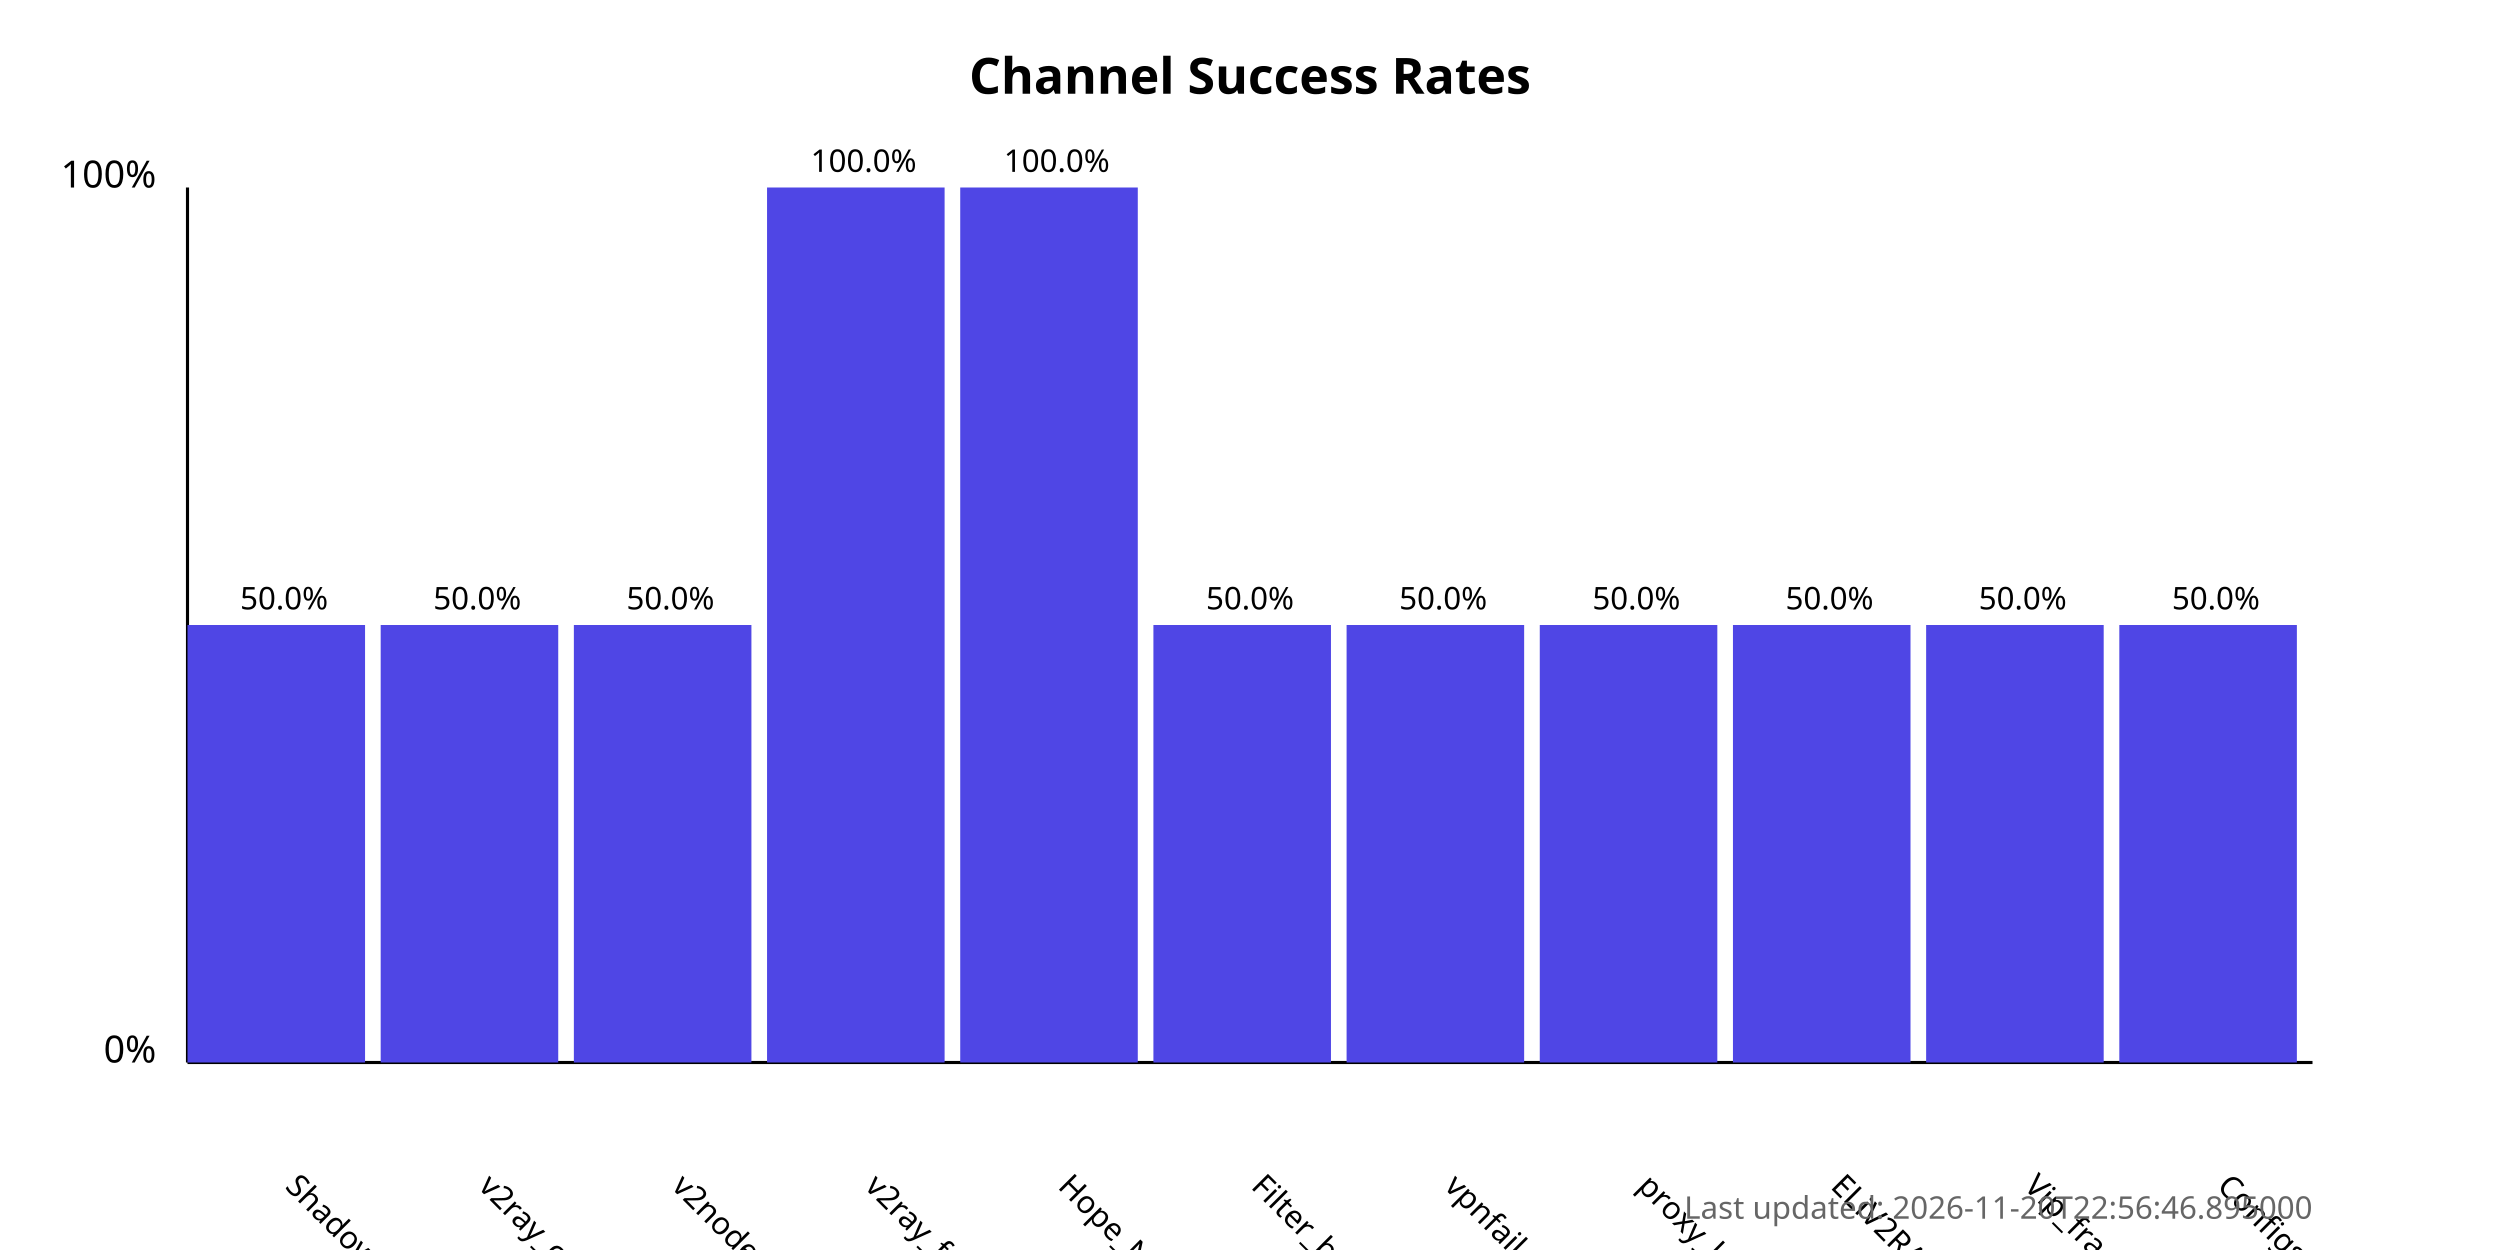
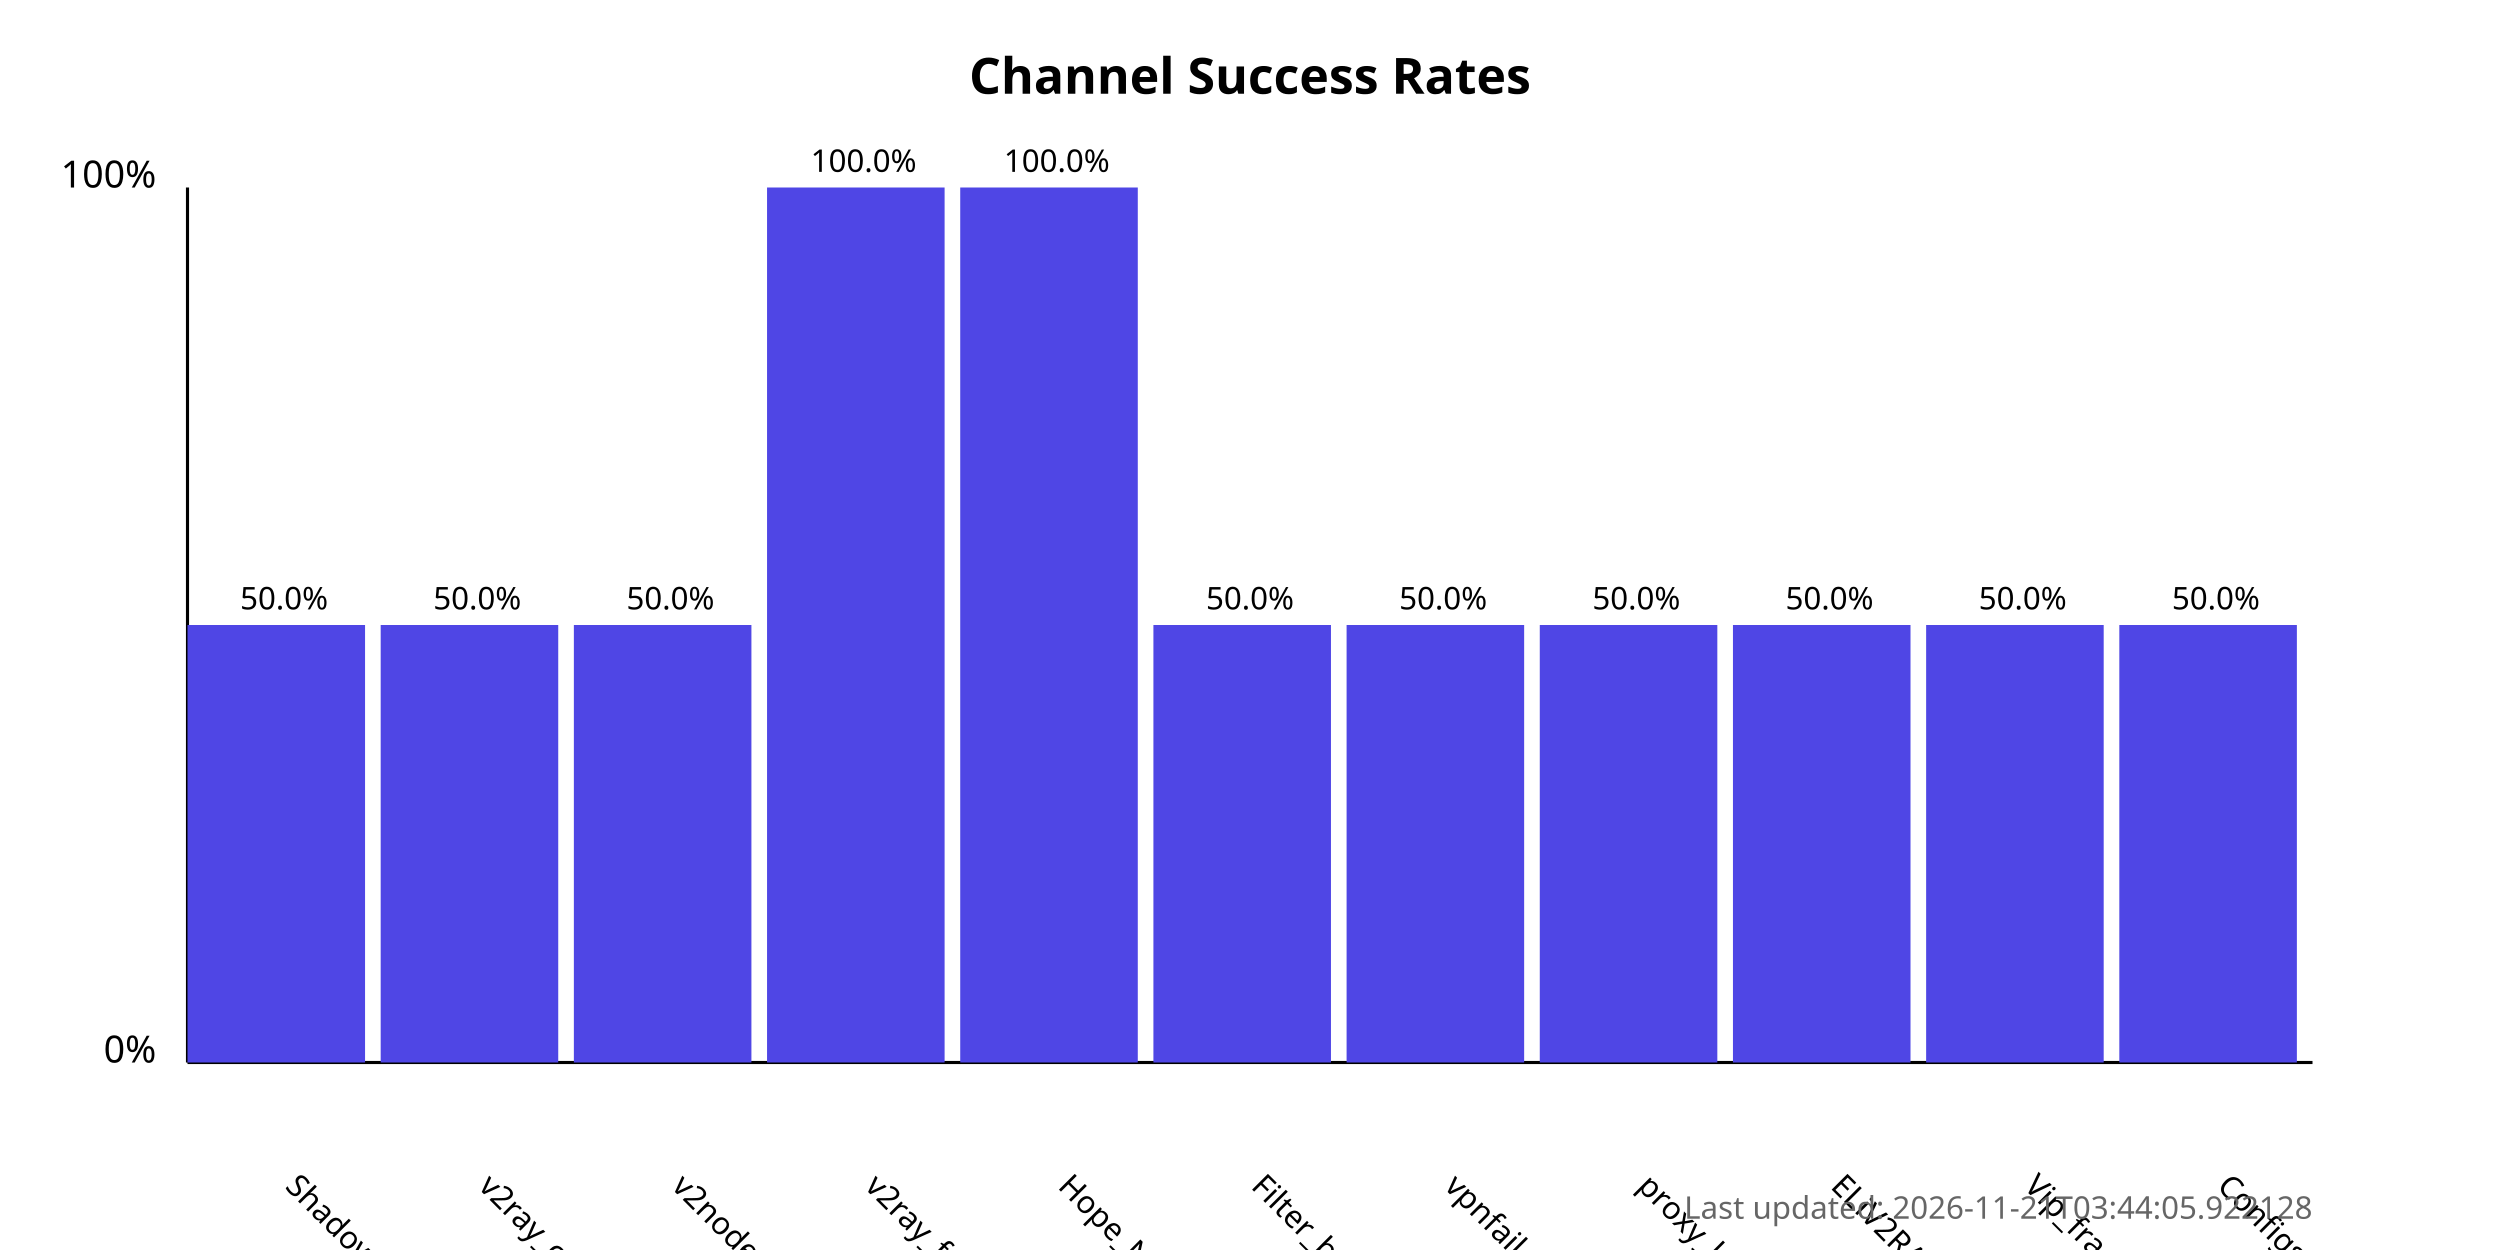
<svg xmlns="http://www.w3.org/2000/svg" width="800" height="400">
  <style>
            .chart-title { font: bold 16px sans-serif; }
            .axis-label { font: 12px sans-serif; }
            .tick-label { font: 10px sans-serif; }
            .bar { fill: #4f46e5; }
            .bar:hover { fill: #6366f1; }
            .timestamp { font: 10px sans-serif; fill: #666; }
        </style>
  <text x="400.0" y="30" text-anchor="middle" class="chart-title">
            Channel Success Rates
        </text>
  <line x1="60" y1="340" x2="60" y2="60" stroke="black" stroke-width="1" />
  <line x1="60" y1="340" x2="740" y2="340" stroke="black" stroke-width="1" />
  <text x="50" y="340" text-anchor="end" class="axis-label">0%</text>
  <text x="50" y="60" text-anchor="end" class="axis-label">100%</text>
  <g>
    <rect x="60" y="200.0" width="56.818" height="140.0" class="bar" />
    <text x="90.909" y="380" transform="rotate(45, 90.90909, 380)" text-anchor="start" class="tick-label">
                ShadowProxy66
            </text>
    <text x="90.909" y="195.0" text-anchor="middle" class="tick-label">
                50.0%
            </text>
  </g>
  <g>
    <rect x="121.818" y="200.0" width="56.818" height="140.0" class="bar" />
    <text x="152.727" y="380" transform="rotate(45, 152.7273, 380)" text-anchor="start" class="tick-label">
                v2ray_configs_pool
            </text>
    <text x="152.727" y="195.0" text-anchor="middle" class="tick-label">
                50.0%
            </text>
  </g>
  <g>
    <rect x="183.636" y="200.0" width="56.818" height="140.0" class="bar" />
    <text x="214.545" y="380" transform="rotate(45, 214.5455, 380)" text-anchor="start" class="tick-label">
                v2nodes
            </text>
    <text x="214.545" y="195.0" text-anchor="middle" class="tick-label">
                50.0%
            </text>
  </g>
  <g>
    <rect x="245.455" y="60.0" width="56.818" height="280.0" class="bar" />
    <text x="276.364" y="380" transform="rotate(45, 276.3636, 380)" text-anchor="start" class="tick-label">
                v2ray_free_conf
            </text>
    <text x="276.364" y="55.0" text-anchor="middle" class="tick-label">
                100.0%
            </text>
  </g>
  <g>
    <rect x="307.273" y="60.0" width="56.818" height="280.0" class="bar" />
    <text x="338.182" y="380" transform="rotate(45, 338.1818, 380)" text-anchor="start" class="tick-label">
                Hope_Net
            </text>
    <text x="338.182" y="55.0" text-anchor="middle" class="tick-label">
                100.0%
            </text>
  </g>
  <g>
    <rect x="369.091" y="200.0" width="56.818" height="140.0" class="bar" />
    <text x="400.0" y="380" transform="rotate(45, 400.0, 380)" text-anchor="start" class="tick-label">
                Filter_breaker
            </text>
    <text x="400.0" y="195.0" text-anchor="middle" class="tick-label">
                50.0%
            </text>
  </g>
  <g>
    <rect x="430.909" y="200.0" width="56.818" height="140.0" class="bar" />
    <text x="461.818" y="380" transform="rotate(45, 461.8182, 380)" text-anchor="start" class="tick-label">
                vpnfail_vless
            </text>
    <text x="461.818" y="195.0" text-anchor="middle" class="tick-label">
                50.0%
            </text>
  </g>
  <g>
    <rect x="492.727" y="200.0" width="56.818" height="140.0" class="bar" />
    <text x="523.636" y="380" transform="rotate(45, 523.6364, 380)" text-anchor="start" class="tick-label">
                proxy_kafee
            </text>
    <text x="523.636" y="195.0" text-anchor="middle" class="tick-label">
                50.0%
            </text>
  </g>
  <g>
    <rect x="554.545" y="200.0" width="56.818" height="140.0" class="bar" />
    <text x="585.455" y="380" transform="rotate(45, 585.4545, 380)" text-anchor="start" class="tick-label">
                ELiV2RAY
            </text>
    <text x="585.455" y="195.0" text-anchor="middle" class="tick-label">
                50.0%
            </text>
  </g>
  <g>
    <rect x="616.364" y="200.0" width="56.818" height="140.0" class="bar" />
    <text x="647.273" y="380" transform="rotate(45, 647.2727, 380)" text-anchor="start" class="tick-label">
                Vip_fragment_v2ray
            </text>
    <text x="647.273" y="195.0" text-anchor="middle" class="tick-label">
                50.0%
            </text>
  </g>
  <g>
    <rect x="678.182" y="200.0" width="56.818" height="140.0" class="bar" />
    <text x="709.091" y="380" transform="rotate(45, 709.0909, 380)" text-anchor="start" class="tick-label">
                ConfigsHubPlus
            </text>
    <text x="709.091" y="195.0" text-anchor="middle" class="tick-label">
                50.0%
            </text>
  </g>
  <text x="740" y="390" text-anchor="end" class="timestamp">
-             Last updated: 2026-11-20T22:56:46.895000
+             Last updated: 2026-11-21T03:44:05.922128
        </text>
</svg>
